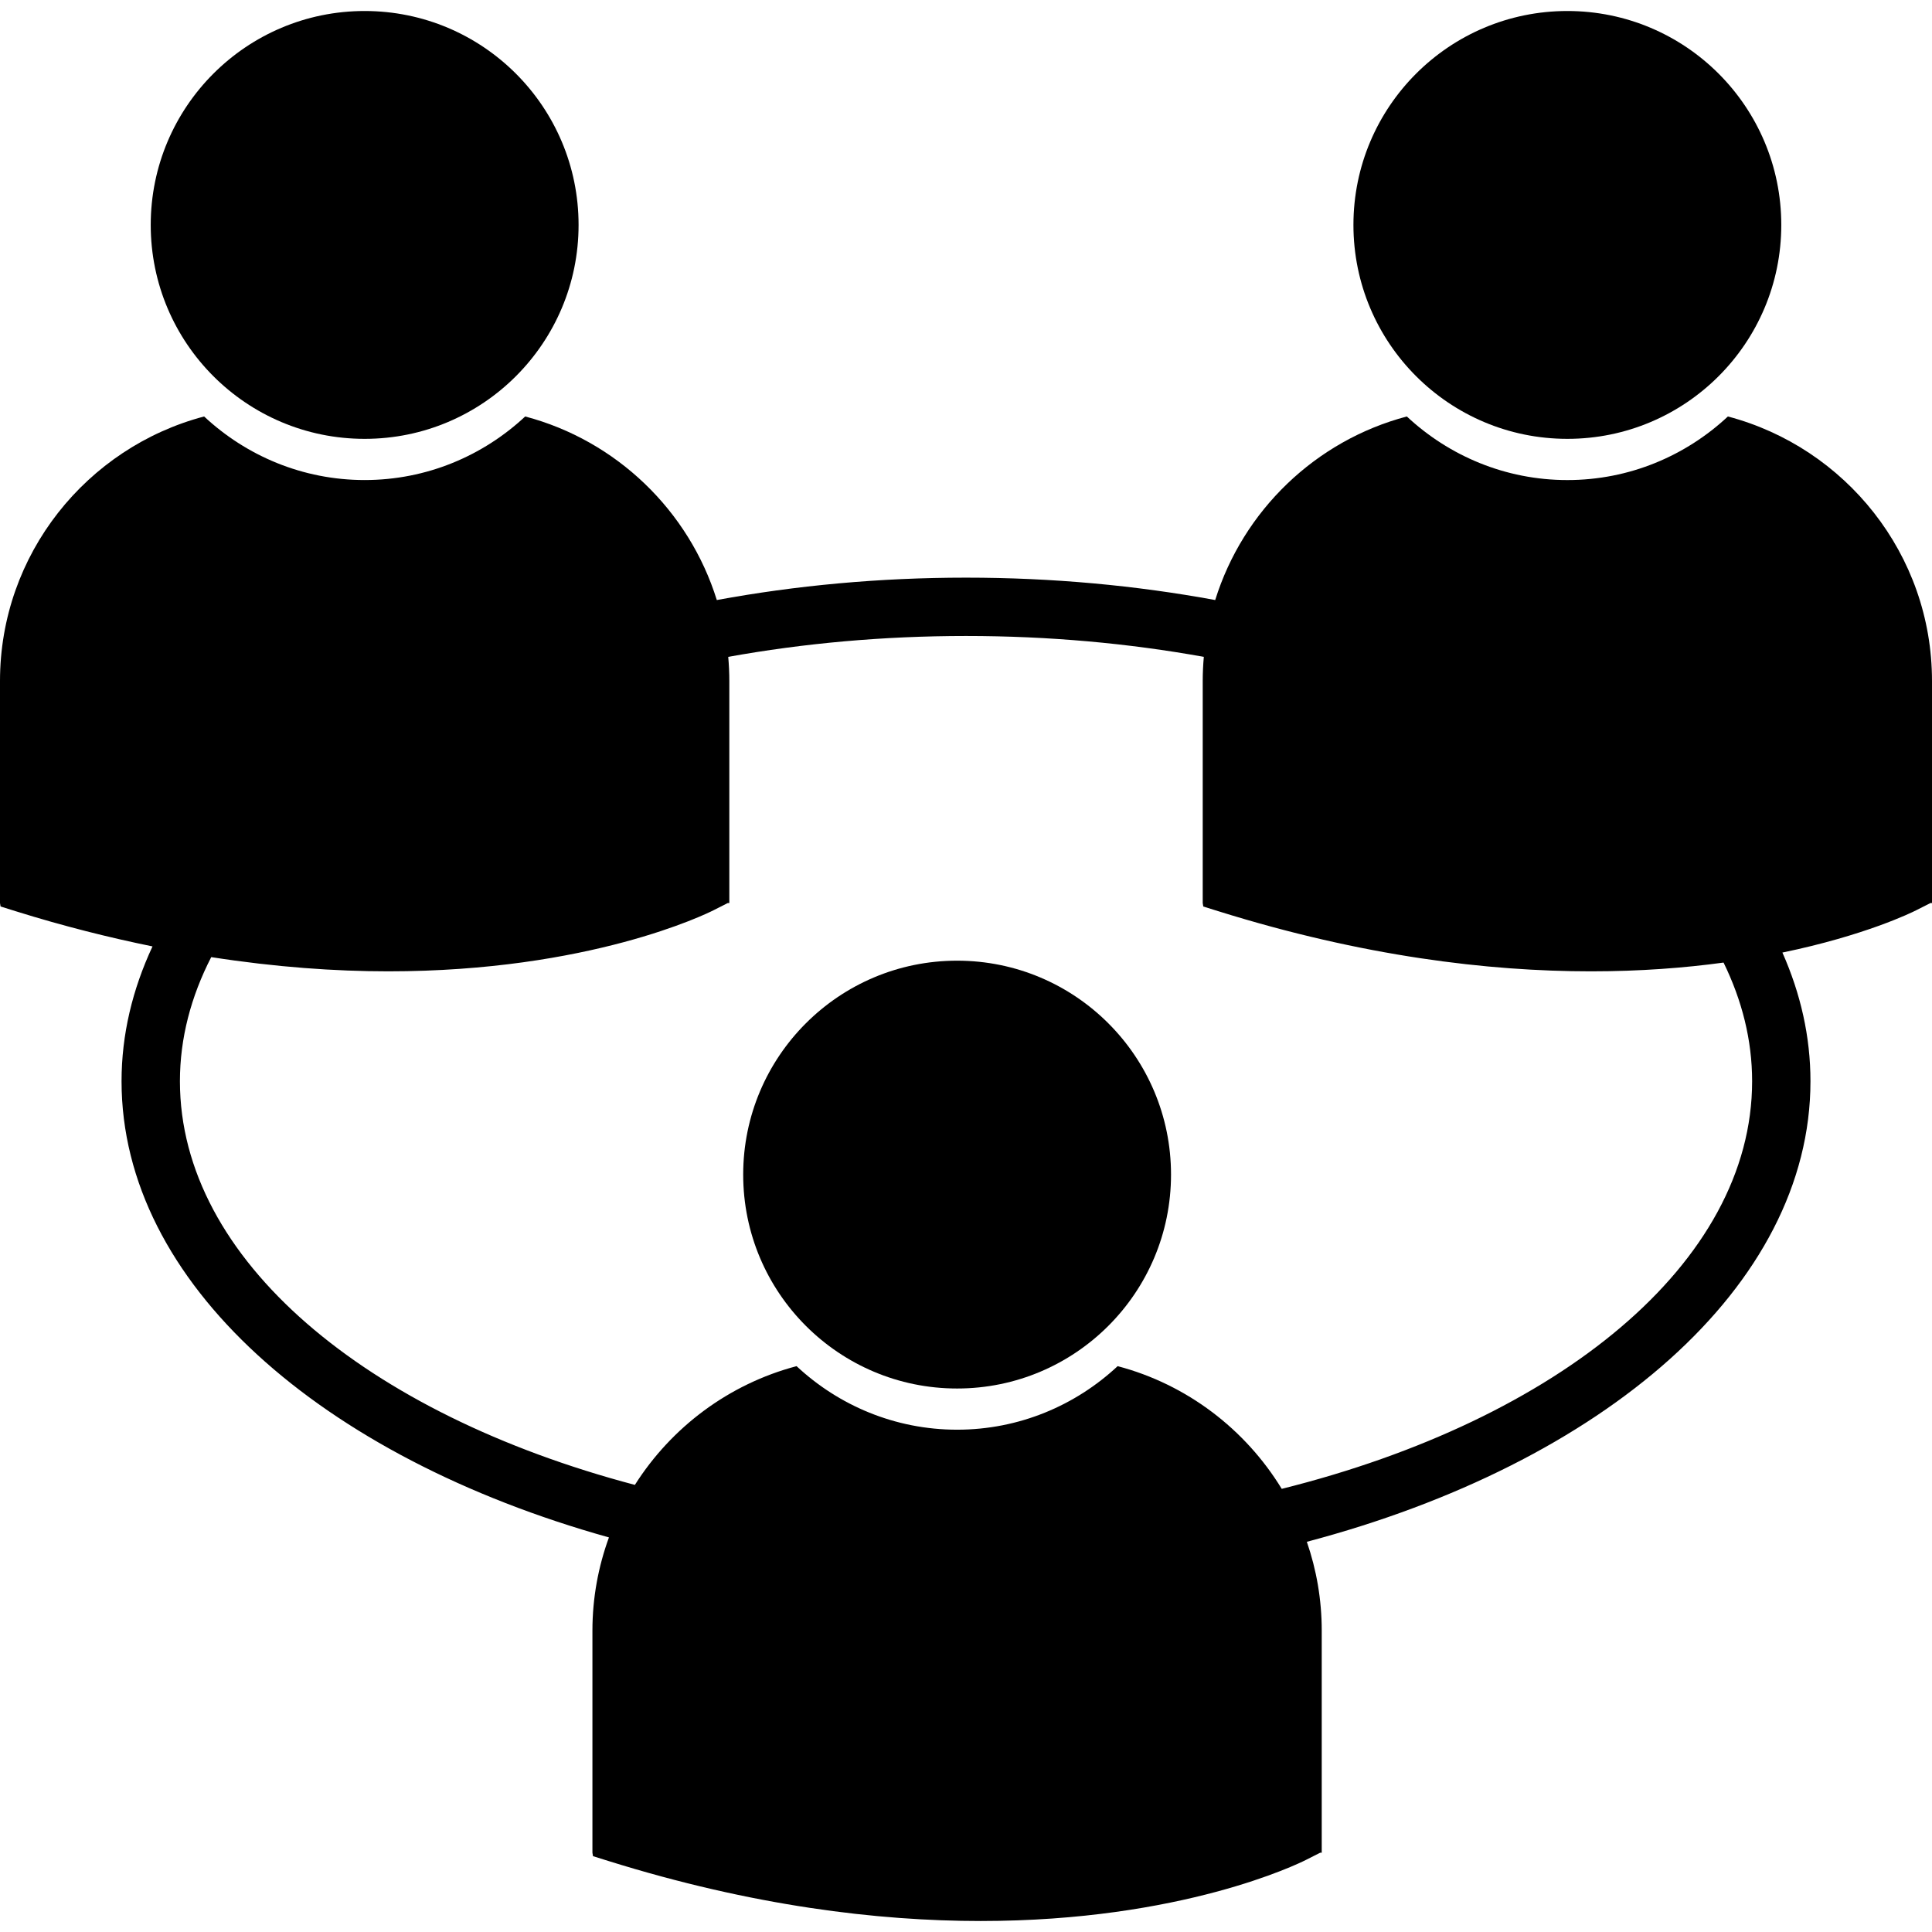
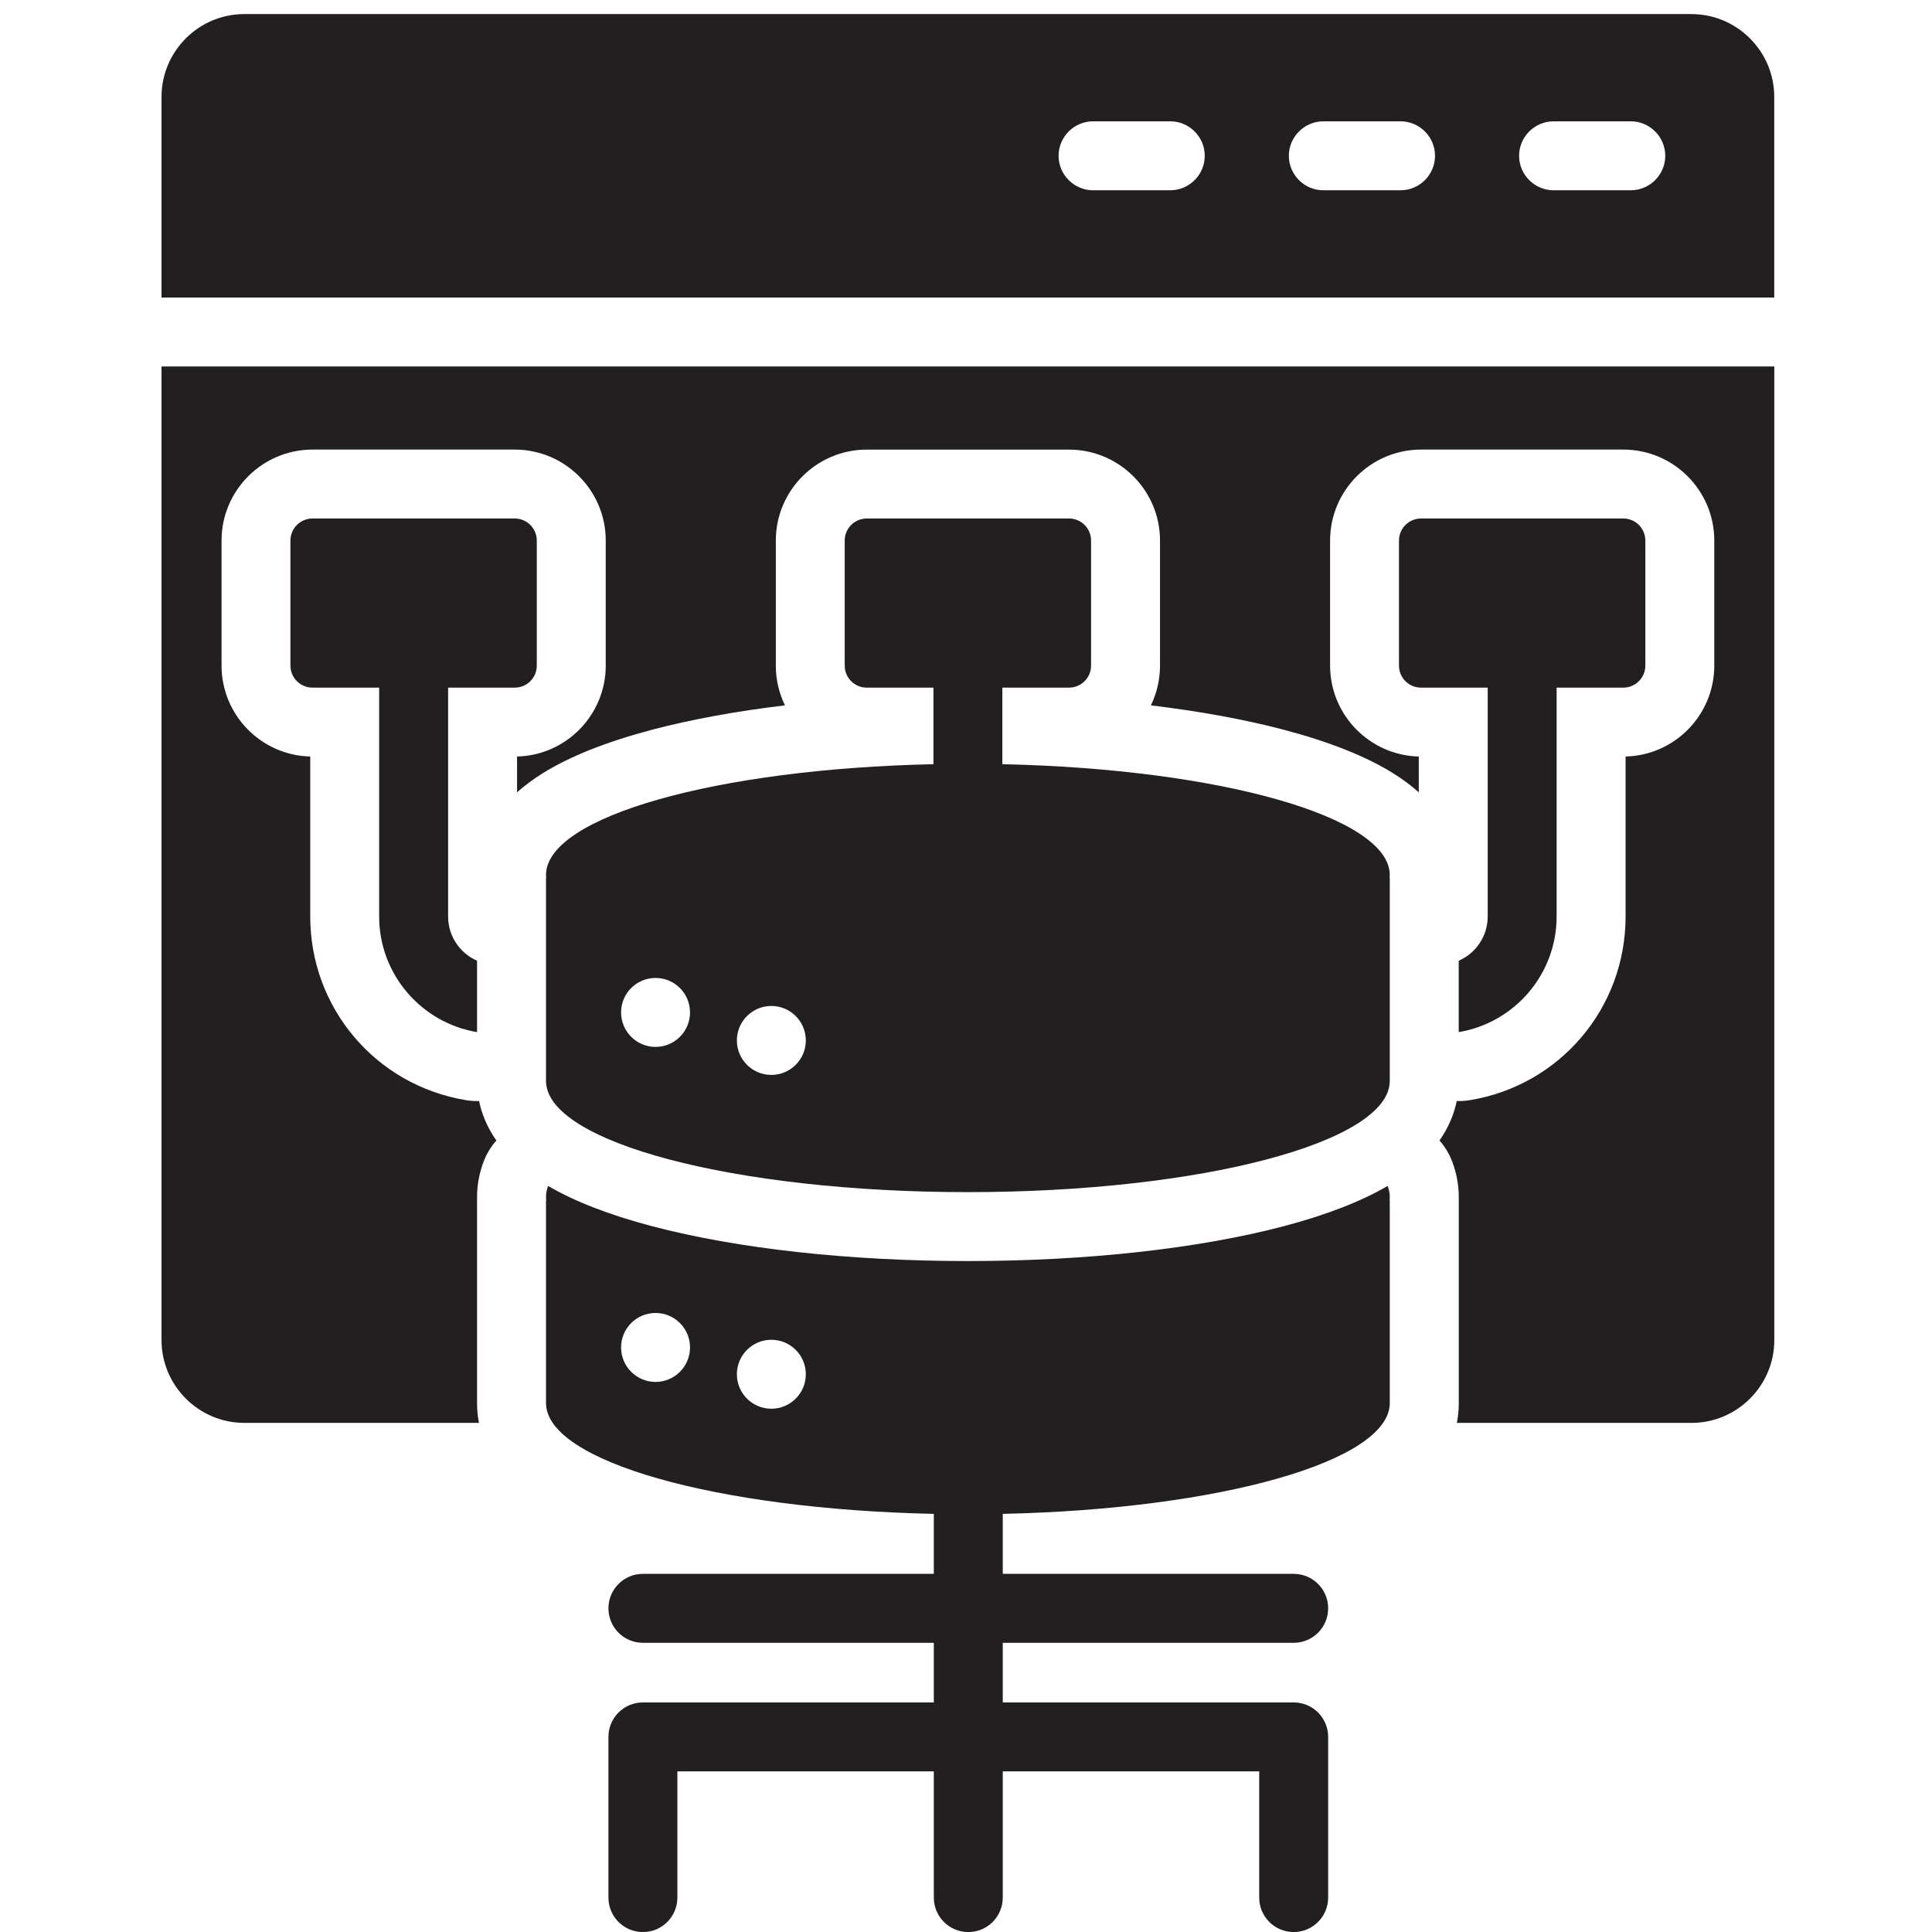
- <svg xmlns="http://www.w3.org/2000/svg" fill="#000000" version="1.1" id="Capa_1" width="64px" height="64px" viewBox="0 0 520.071 520.07" xml:space="preserve">
-   <g id="SVGRepo_bgCarrier" stroke-width="0" />
-   <g id="SVGRepo_tracerCarrier" stroke-linecap="round" stroke-linejoin="round" />
+ <svg xmlns="http://www.w3.org/2000/svg" id="Layer_2" width="64px" height="64px" viewBox="0 0 64 64">
  <g id="SVGRepo_iconCarrier">
    <g>
-       <g>
-         <circle cx="98.16" cy="60.547" r="57.586" />
-         <path d="M421.917,2.961c31.806,0,57.582,25.783,57.582,57.586s-25.776,57.585-57.582,57.585 c-31.807,0-57.589-25.783-57.589-57.585S390.11,2.961,421.917,2.961z" />
-         <path d="M465.129,112.109c-11.337,10.586-26.51,17.117-43.213,17.117c-16.71,0-31.877-6.537-43.214-17.117 c-24.554,6.481-44.083,25.318-51.583,49.414c-21.214-3.91-43.746-6.029-67.082-6.029c-23.338,0-45.867,2.119-67.081,6.029 c-7.498-24.096-27.036-42.933-51.58-49.414c-11.343,10.58-26.51,17.111-43.217,17.111c-16.704,0-31.874-6.531-43.213-17.111 C23.374,120.449,0,149.17,0,183.319v59.77l0.15,0.925l4.123,1.289c12.85,4.013,25.083,7.069,36.78,9.46 c-5.391,11.559-8.334,23.723-8.334,36.289c0,54.272,53.779,101.169,131.199,122.802c-2.858,7.838-4.445,16.278-4.445,25.098v59.77 l0.154,0.934l4.12,1.289c38.792,12.117,72.504,16.166,100.253,16.166c54.189,0,85.594-15.457,87.532-16.438l3.854-1.95h0.408 v-59.77c0-8.382-1.419-16.42-4.008-23.921c79.76-21.072,135.569-68.701,135.569-123.979c0-11.976-2.647-23.578-7.554-34.637 c22.26-4.604,34.803-10.767,36.003-11.378l3.859-1.954l0.408,0.006v-59.77C520.077,149.17,496.705,120.449,465.129,112.109z M471.649,291.052c0,48.965-52.15,91.149-126.62,109.728c-9.806-16.054-25.534-28.117-44.171-33.029 c-11.343,10.58-26.516,17.105-43.217,17.105c-16.698,0-31.874-6.525-43.216-17.105c-18.223,4.812-33.683,16.443-43.524,31.965 C98.65,380.623,48.433,339.101,48.433,291.052c0-11.597,2.976-22.798,8.426-33.407c17.396,2.707,33.337,3.824,47.665,3.824 c54.187,0,85.597-15.451,87.532-16.432l3.854-1.954l0.414,0.006v-59.775c0-2.187-0.104-4.359-0.292-6.496 c20.206-3.644,41.704-5.621,64.007-5.621c22.308,0,43.811,1.977,64.014,5.621c-0.188,2.143-0.295,4.309-0.295,6.502v59.77 l0.153,0.931l4.126,1.289c38.786,12.111,72.501,16.16,100.24,16.16c13.312,0,25.222-0.928,35.684-2.358 C468.936,269.288,471.649,279.986,471.649,291.052z" />
-         <circle cx="257.641" cy="316.185" r="57.583" />
-       </g>
+       <path d="M56.033.466H8.091c-1.507,0-2.74,1.233-2.74,2.74v6.65h53.423V3.207c0-1.507-1.233-2.74-2.74-2.74ZM38.767,6.303h-2.558c-.628,0-1.142-.514-1.142-1.142s.514-1.142,1.142-1.142h2.558c.628,0,1.142.514,1.142,1.142s-.514,1.142-1.142,1.142ZM46.395,6.303h-2.558c-.628,0-1.142-.514-1.142-1.142s.514-1.142,1.142-1.142h2.558c.628,0,1.142.514,1.142,1.142s-.514,1.142-1.142,1.142ZM54.022,6.303h-2.558c-.628,0-1.142-.514-1.142-1.142s.514-1.142,1.142-1.142h2.558c.628,0,1.142.514,1.142,1.142s-.514,1.142-1.142,1.142Z" style="fill: #231f20;" />
+       <path d="M33.204,25.315v-2.536h2.208c.404,0,.731-.327.731-.731v-4.141c0-.404-.327-.731-.731-.731h-6.699c-.404,0-.731.327-.731.731v4.141c0,.404.327.731.731.731h2.208v2.536c-7.184.153-12.834,1.739-12.834,3.672,0,.036.003.07.006.106h-.006v6.713c0,2.035,6.257,3.685,13.975,3.685s13.976-1.65,13.976-3.685v-6.713h-.006c.004-.036.006-.07.006-.106,0-1.933-5.649-3.518-12.834-3.672ZM21.716,34.68c-.63,0-1.142-.511-1.142-1.142,0-.631.511-1.142,1.142-1.142s1.142.511,1.142,1.142c0,.63-.511,1.142-1.142,1.142ZM25.552,35.608c-.63,0-1.142-.511-1.142-1.142,0-.631.511-1.142,1.142-1.142s1.142.511,1.142,1.142c0,.63-.511,1.142-1.142,1.142Z" style="fill: #231f20;" />
+       <path d="M45.967,39.286c-.879.514-2.035.962-3.441,1.333-2.824.745-6.54,1.155-10.464,1.155s-7.639-.41-10.464-1.155c-1.407-.371-2.563-.819-3.441-1.333-.047.122-.07.246-.07.372,0,.035.003.07.006.105h-.006v6.714c0,1.934,5.657,3.52,12.847,3.672v1.987h-9.637c-.631,0-1.142.511-1.142,1.142s.511,1.142,1.142,1.142h9.637v1.975h-9.637c-.631,0-1.142.511-1.142,1.142v5.323c0,.631.511,1.142,1.142,1.142s1.142-.511,1.142-1.142v-4.181h8.495v4.181c0,.631.511,1.142,1.142,1.142s1.142-.511,1.142-1.142v-4.181h8.495v4.181c0,.631.511,1.142,1.142,1.142s1.142-.511,1.142-1.142v-5.323c0-.631-.511-1.142-1.142-1.142h-9.637v-1.975h9.637c.631,0,1.142-.511,1.142-1.142s-.511-1.142-1.142-1.142h-9.637v-1.987c7.178-.155,12.82-1.74,12.82-3.671v-6.714h-.006c.004-.035.006-.07.006-.105,0-.126-.024-.249-.07-.372ZM21.716,45.778c-.63,0-1.142-.511-1.142-1.142,0-.631.511-1.142,1.142-1.142s1.142.511,1.142,1.142c0,.63-.511,1.142-1.142,1.142ZM25.552,46.666c-.63,0-1.142-.511-1.142-1.142,0-.631.511-1.142,1.142-1.142s1.142.511,1.142,1.142c0,.63-.511,1.142-1.142,1.142Z" style="fill: #231f20;" />
+       <path d="M48.322,31.825v2.365c1.837-.305,3.243-1.906,3.243-3.829v-7.582h2.208c.404,0,.731-.327.731-.731v-4.141c0-.404-.327-.731-.731-.731h-6.699c-.404,0-.731.327-.731.731v4.141c0,.404.327.731.731.731h2.208v7.582c0,.654-.395,1.218-.959,1.464Z" style="fill: #231f20;" />
+       <path d="M17.051,22.779c.404,0,.731-.327.731-.731v-4.141c0-.404-.327-.731-.731-.731h-6.699c-.404,0-.731.327-.731.731v4.141c0,.404.327.731.731.731h2.208v7.582c0,1.923,1.406,3.524,3.243,3.829v-2.365c-.565-.247-.959-.81-.959-1.464v-7.582s2.208,0,2.208,0Z" style="fill: #231f20;" />
+       <path d="M5.351,44.395c0,1.507,1.233,2.74,2.74,2.74h7.775c-.042-.213-.063-.432-.063-.658v-6.714c0-.017 0-.033.001-.049-0-.019-.001-.037-.001-.056,0-.403.074-.801.22-1.184.098-.258.241-.492.419-.694-.317-.453-.489-.901-.572-1.309-.023.001-.045.003-.067.003-.124,0-.249-.01-.374-.031-2.985-.496-5.152-3.054-5.152-6.082v-5.3c-1.627-.041-2.938-1.376-2.938-3.013v-4.141c0-1.662,1.352-3.014,3.014-3.014h6.699c1.662,0,3.014,1.352,3.014,3.014v4.141c0,1.637-1.311,2.972-2.938,3.013v1.186c.24-.215.521-.427.85-.632.898-.56,2.116-1.044,3.621-1.441,1.301-.343,2.791-.615,4.404-.808-.194-.398-.303-.845-.303-1.317v-4.141c0-1.662,1.352-3.014,3.014-3.014h6.699c1.662,0,3.014,1.352,3.014,3.014v4.141c0,.472-.109.919-.303,1.317,1.612.194,3.103.465,4.404.808,1.505.397,2.723.881,3.621,1.441.329.205.61.417.85.632v-1.186c-1.627-.041-2.938-1.376-2.938-3.013v-4.141c0-1.662,1.352-3.014,3.014-3.014h6.699c1.662,0,3.014,1.352,3.014,3.014v4.141c0,1.637-1.311,2.972-2.938,3.013v5.3c0,3.028-2.167,5.586-5.152,6.082-.124.021-.25.031-.374.031-.023,0-.045-.002-.067-.003-.083.408-.255.856-.572,1.309.178.203.321.437.419.694.146.383.22.781.22,1.184,0,.018-0.0.037-.001.056 0.0.016.001.033.001.049v6.714c0,.225-.021.445-.063.658h7.775c1.507,0,2.74-1.233,2.74-2.74V12.14H5.351v32.254Z" style="fill: #231f20;" />
    </g>
  </g>
</svg>
